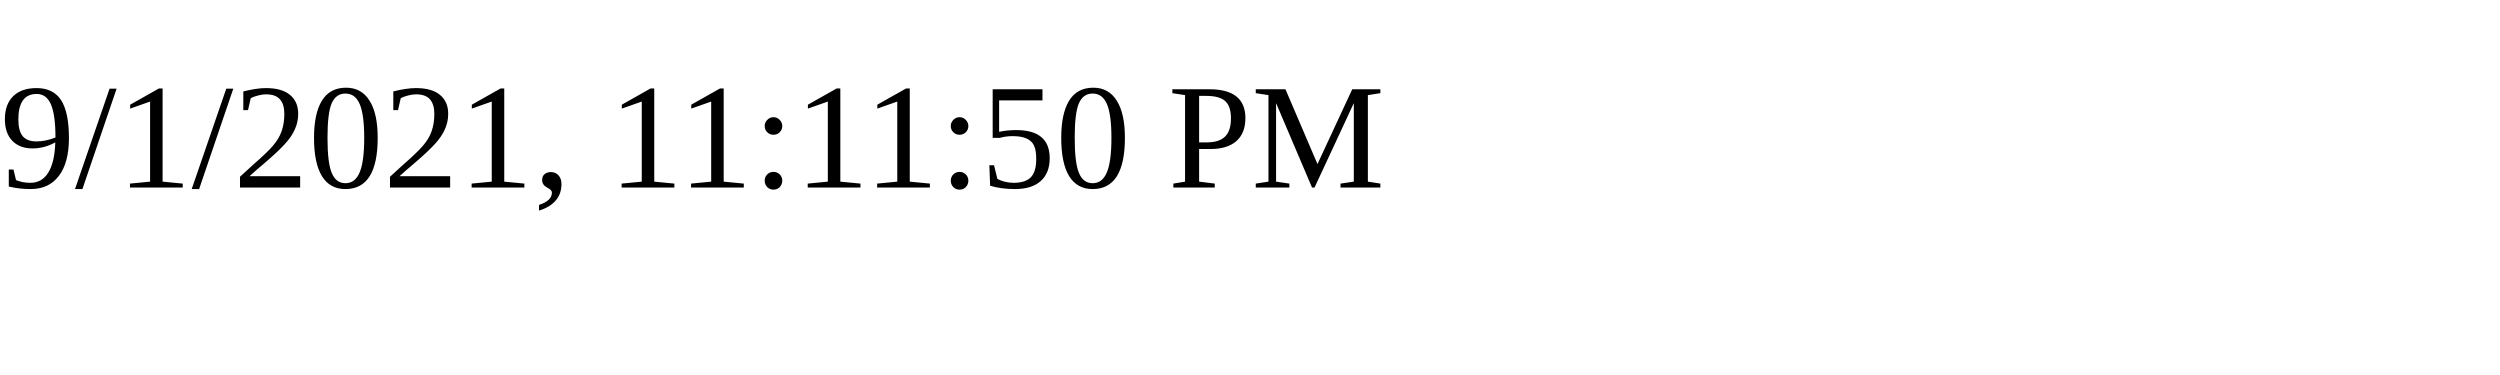
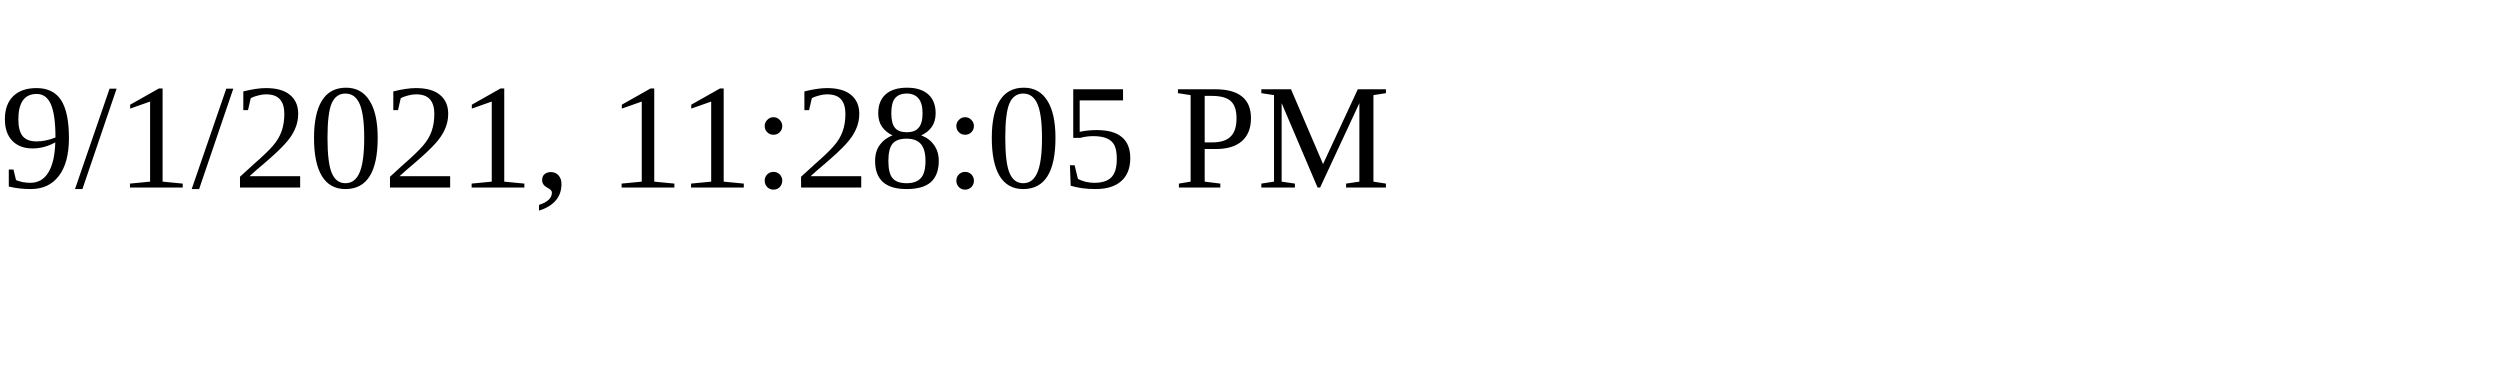
<svg xmlns="http://www.w3.org/2000/svg" height="30" width="200">
-   <text x="0" y="15">9/1/2021, 11:11:50 PM</text>
+   <text x="0" y="15">9/1/2021, 11:28:05 PM</text>
</svg>
